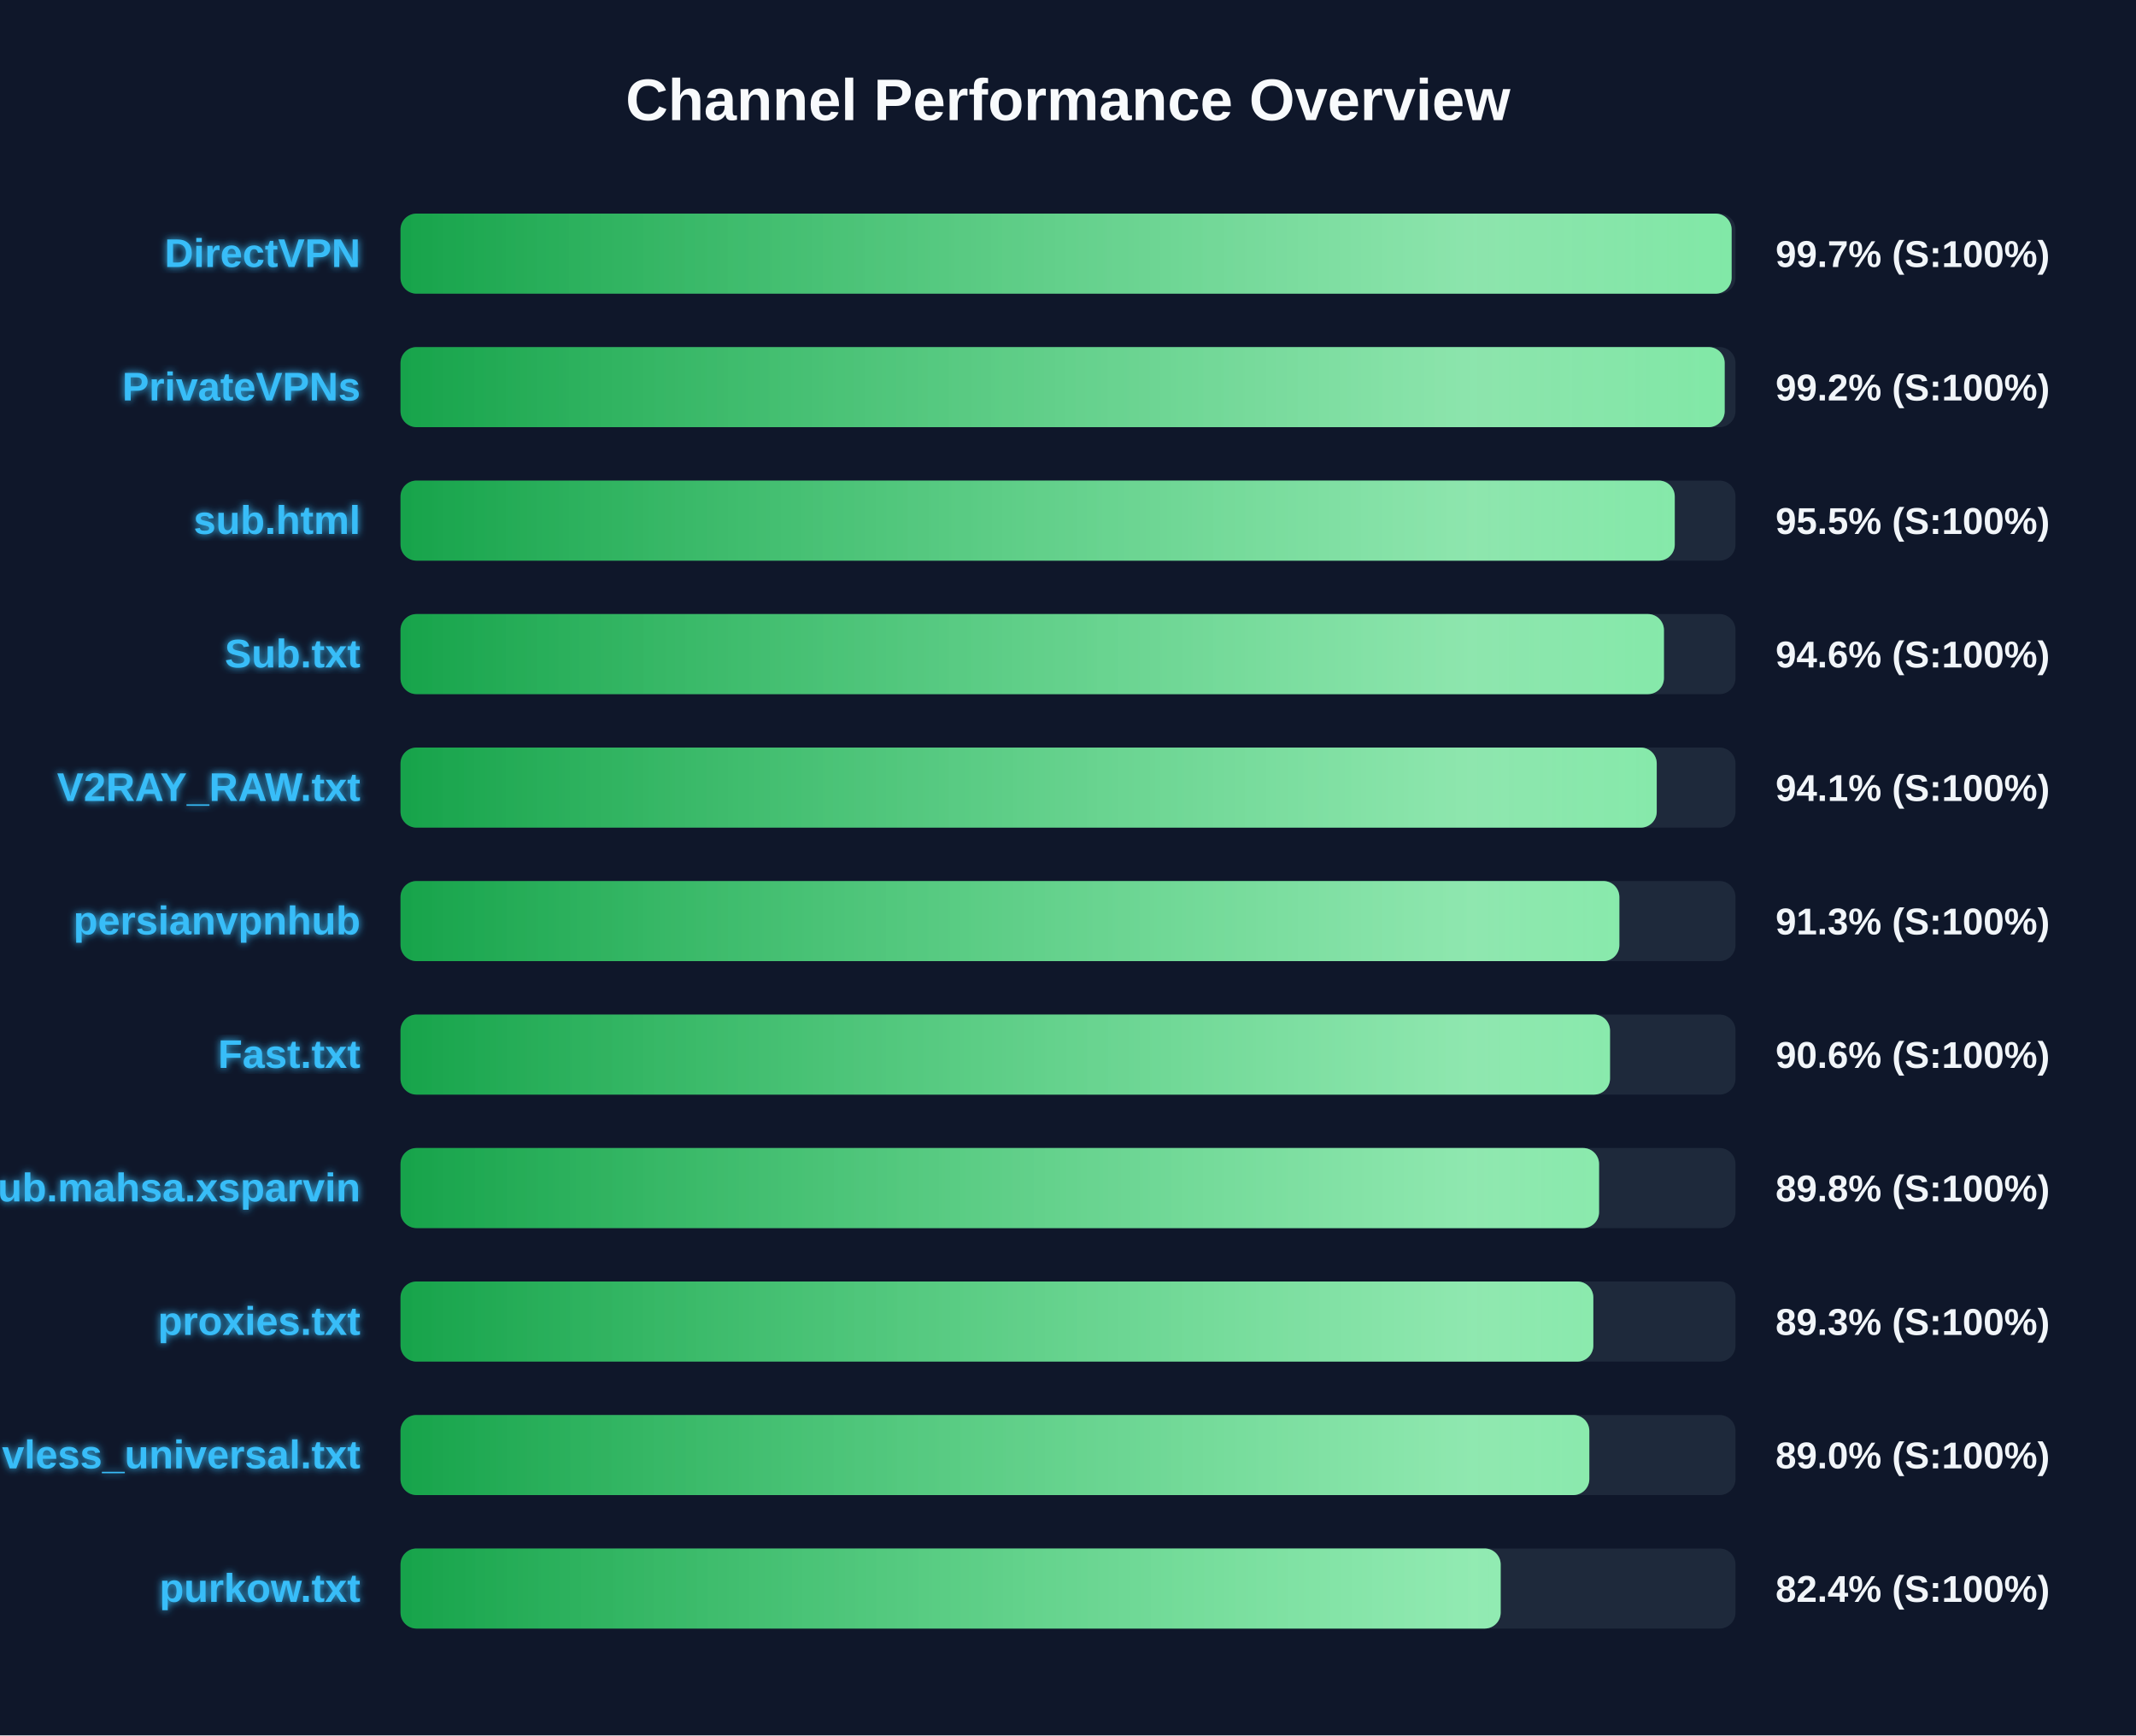
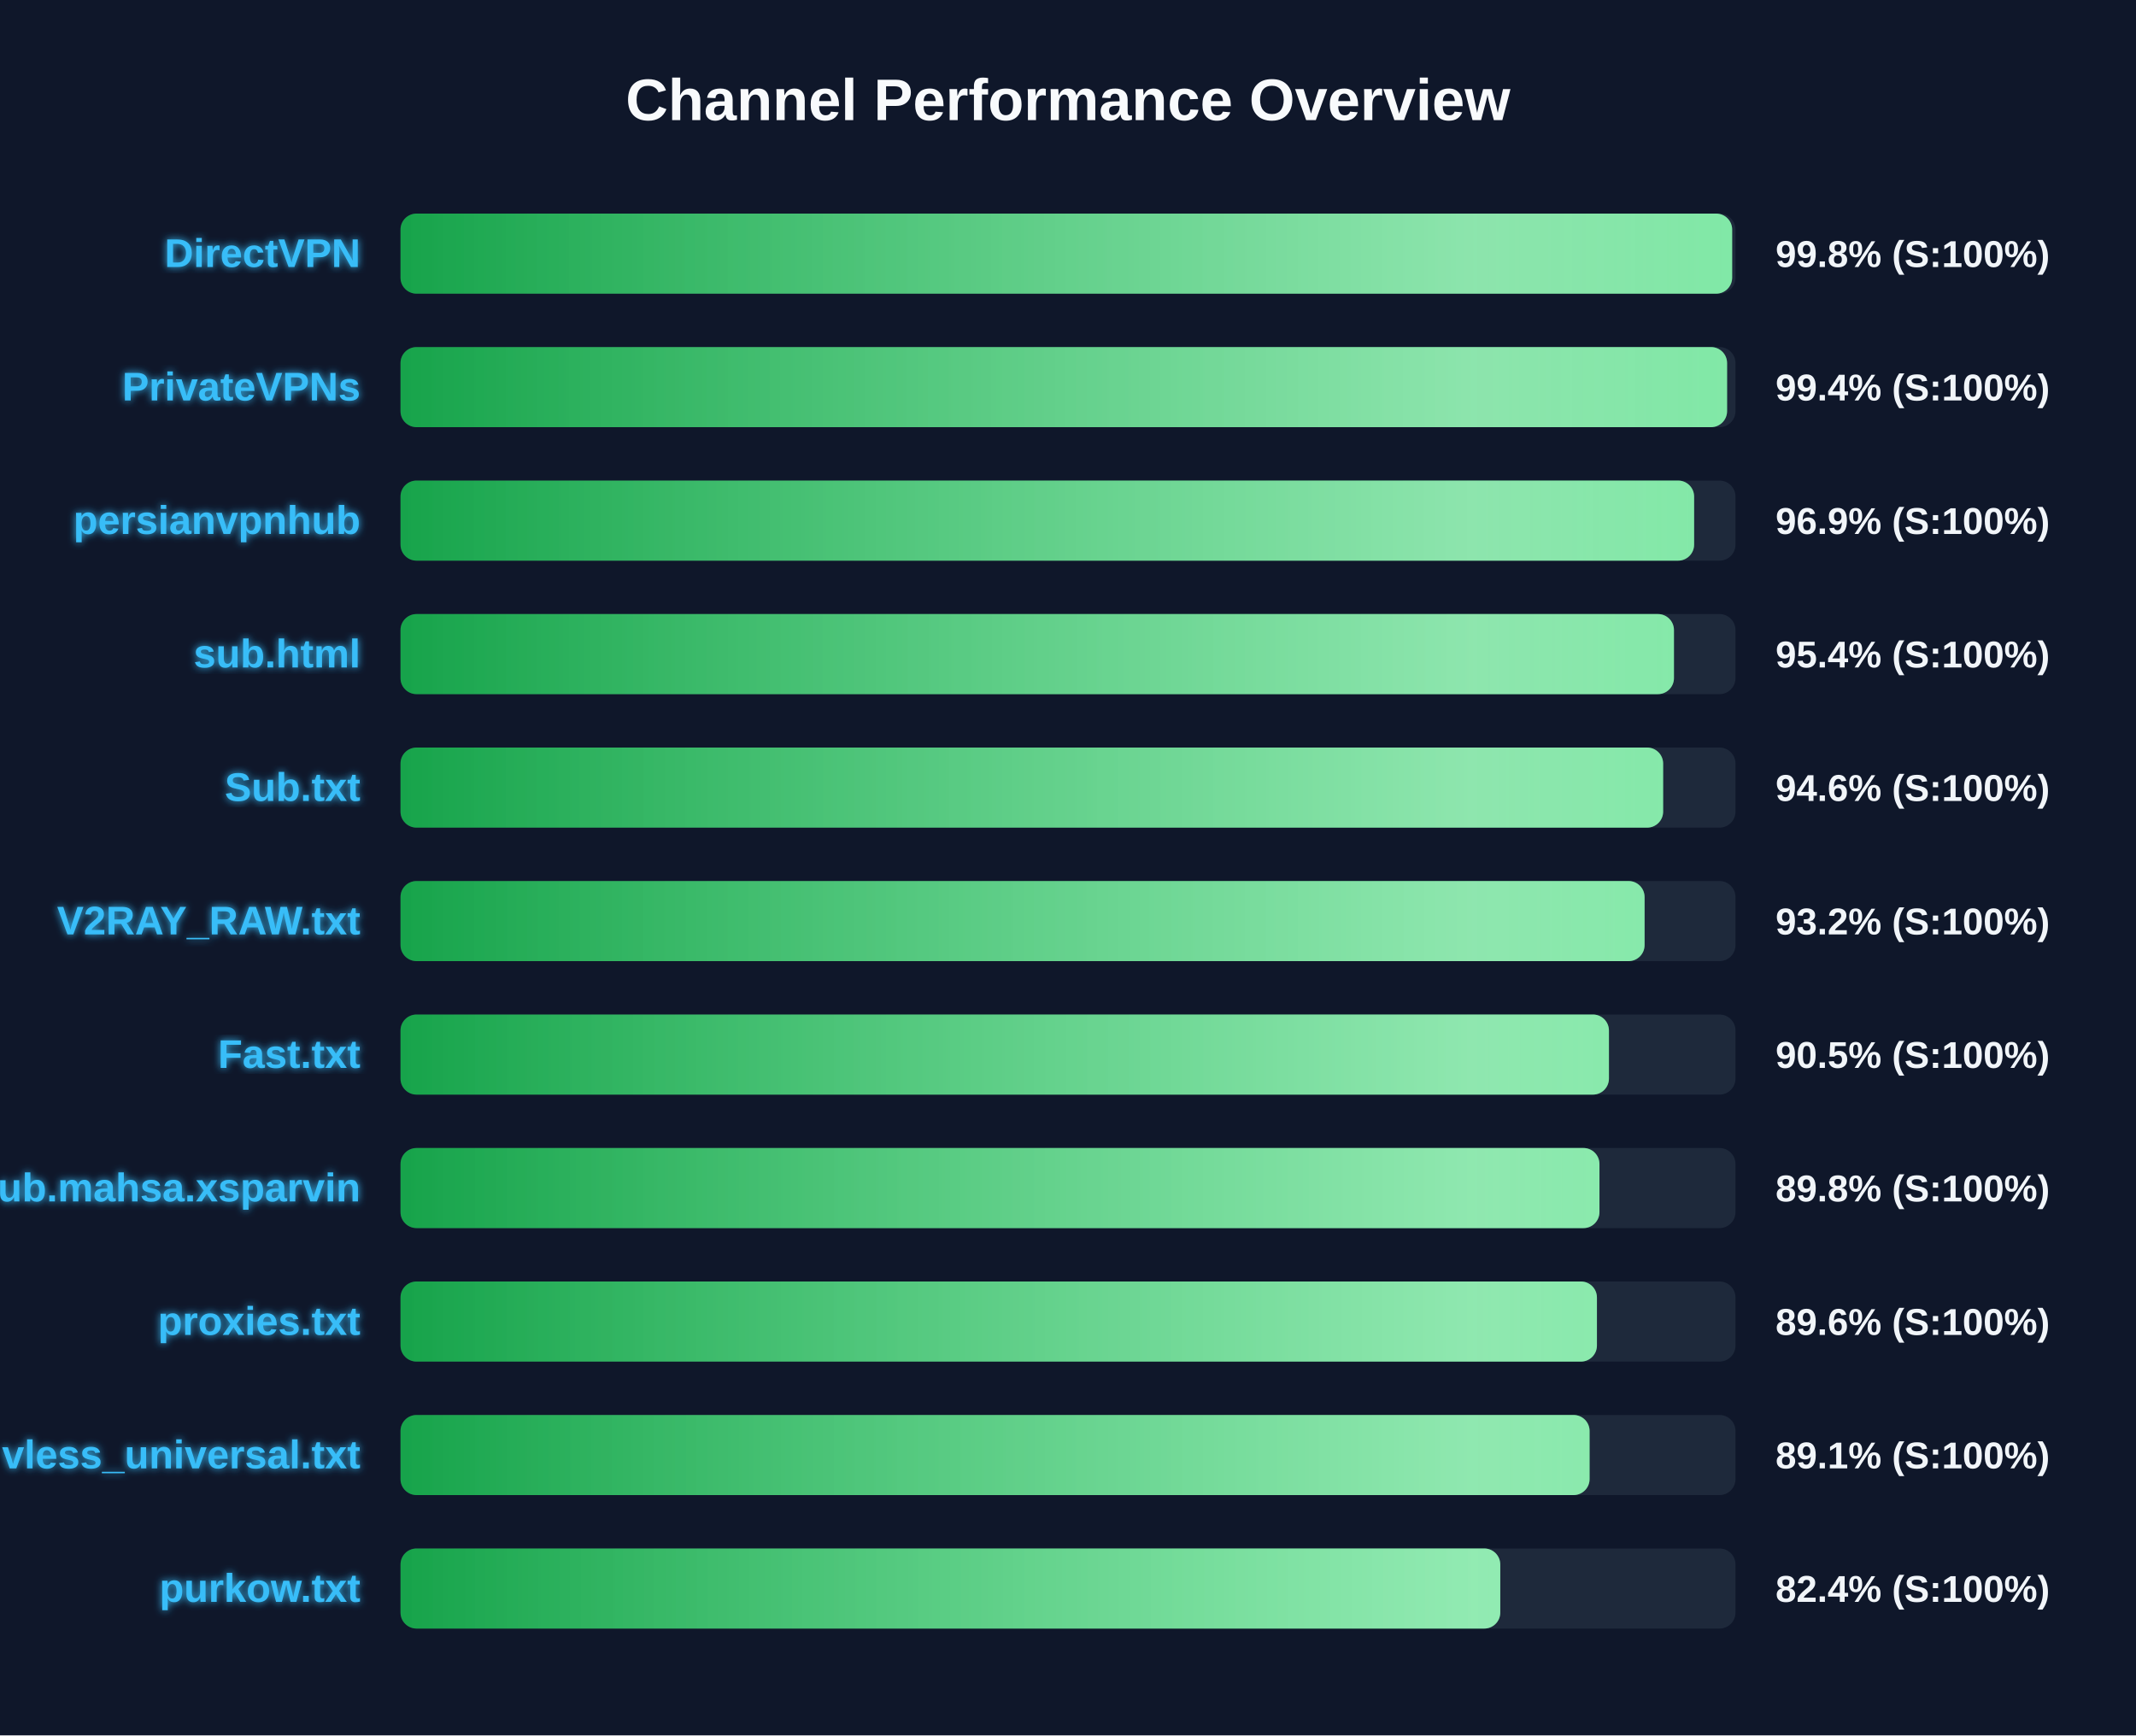
<svg xmlns="http://www.w3.org/2000/svg" width="800" height="650" version="1.1">
  <defs>
    <linearGradient id="grad-green" x1="0%" y1="0%" x2="100%" y2="0%">
      <stop offset="0%" stop-color="#16a34a" />
      <stop offset="100%" stop-color="#4ade80" />
    </linearGradient>
    <linearGradient id="grad-yellow" x1="0%" y1="0%" x2="100%" y2="0%">
      <stop offset="0%" stop-color="#ca8a04" />
      <stop offset="100%" stop-color="#fde047" />
    </linearGradient>
    <linearGradient id="grad-red" x1="0%" y1="0%" x2="100%" y2="0%">
      <stop offset="0%" stop-color="#dc2626" />
      <stop offset="100%" stop-color="#f87171" />
    </linearGradient>
    <linearGradient id="shimmer" x1="0%" y1="0%" x2="100%" y2="0%">
      <stop offset="0%" stop-color="rgba(255,255,255,0)" />
      <stop offset="50%" stop-color="rgba(255,255,255,0.4)" />
      <stop offset="100%" stop-color="rgba(255,255,255,0)" />
    </linearGradient>
    <filter id="glow" x="-20%" y="-20%" width="140%" height="140%">
      <feGaussianBlur stdDeviation="1.5" result="blur" />
      <feComposite in="SourceGraphic" in2="blur" operator="over" />
    </filter>
  </defs>
  <style>
        .bg-rect { fill: #0f172a; }
        .title { font: bold 22px 'Segoe UI', Arial, sans-serif; fill: #f8fafc; }
        .row { font: bold 15px 'Segoe UI', Arial, sans-serif; fill: #38bdf8; filter: url(#glow); }
        .score { font: bold 14px 'Segoe UI', Arial, sans-serif; fill: #f1f5f9; }
        @keyframes shimmer-anim {
            0% { transform: translateX(-100%); }
            100% { transform: translateX(200%); }
        }
        .shimmer-rect {
            animation: shimmer-anim 2.5s infinite linear;
        }
    </style>
  <rect width="100%" height="100%" class="bg-rect" />
  <text x="400" y="45" text-anchor="middle" class="title">Channel Performance Overview</text>
  <rect x="150" y="80" width="500" height="30" fill="#1e293b" rx="6" />
  <clipPath id="clip-0">
-     <rect x="150" y="80" width="498.55" height="30" rx="6" />
+     <rect x="150" y="80" width="498.75" height="30" rx="6" />
  </clipPath>
-   <rect x="150" y="80" width="498.55" height="30" fill="url(#grad-green)" rx="6" />
+   <rect x="150" y="80" width="498.75" height="30" fill="url(#grad-green)" rx="6" />
  <g clip-path="url(#clip-0)">
    <rect x="150" y="80" width="100%" height="30" fill="url(#shimmer)" class="shimmer-rect" />
  </g>
  <text x="135" y="100" text-anchor="end" class="row">DirectVPN</text>
-   <text x="665" y="100" text-anchor="start" class="score">99.7% (S:100%)</text>
+   <text x="665" y="100" text-anchor="start" class="score">99.8% (S:100%)</text>
  <rect x="150" y="130" width="500" height="30" fill="#1e293b" rx="6" />
  <clipPath id="clip-1">
-     <rect x="150" y="130" width="495.95" height="30" rx="6" />
+     <rect x="150" y="130" width="496.85" height="30" rx="6" />
  </clipPath>
-   <rect x="150" y="130" width="495.95" height="30" fill="url(#grad-green)" rx="6" />
+   <rect x="150" y="130" width="496.85" height="30" fill="url(#grad-green)" rx="6" />
  <g clip-path="url(#clip-1)">
    <rect x="150" y="130" width="100%" height="30" fill="url(#shimmer)" class="shimmer-rect" />
  </g>
  <text x="135" y="150" text-anchor="end" class="row">PrivateVPNs</text>
-   <text x="665" y="150" text-anchor="start" class="score">99.2% (S:100%)</text>
+   <text x="665" y="150" text-anchor="start" class="score">99.4% (S:100%)</text>
  <rect x="150" y="180" width="500" height="30" fill="#1e293b" rx="6" />
  <clipPath id="clip-2">
-     <rect x="150" y="180" width="477.25" height="30" rx="6" />
+     <rect x="150" y="180" width="484.5" height="30" rx="6" />
  </clipPath>
-   <rect x="150" y="180" width="477.25" height="30" fill="url(#grad-green)" rx="6" />
+   <rect x="150" y="180" width="484.5" height="30" fill="url(#grad-green)" rx="6" />
  <g clip-path="url(#clip-2)">
    <rect x="150" y="180" width="100%" height="30" fill="url(#shimmer)" class="shimmer-rect" />
  </g>
-   <text x="135" y="200" text-anchor="end" class="row">sub.html</text>
-   <text x="665" y="200" text-anchor="start" class="score">95.5% (S:100%)</text>
+   <text x="135" y="200" text-anchor="end" class="row">persianvpnhub</text>
+   <text x="665" y="200" text-anchor="start" class="score">96.9% (S:100%)</text>
  <rect x="150" y="230" width="500" height="30" fill="#1e293b" rx="6" />
  <clipPath id="clip-3">
-     <rect x="150" y="230" width="473.2" height="30" rx="6" />
+     <rect x="150" y="230" width="476.95" height="30" rx="6" />
  </clipPath>
-   <rect x="150" y="230" width="473.2" height="30" fill="url(#grad-green)" rx="6" />
+   <rect x="150" y="230" width="476.95" height="30" fill="url(#grad-green)" rx="6" />
  <g clip-path="url(#clip-3)">
    <rect x="150" y="230" width="100%" height="30" fill="url(#shimmer)" class="shimmer-rect" />
  </g>
-   <text x="135" y="250" text-anchor="end" class="row">Sub.txt</text>
-   <text x="665" y="250" text-anchor="start" class="score">94.6% (S:100%)</text>
+   <text x="135" y="250" text-anchor="end" class="row">sub.html</text>
+   <text x="665" y="250" text-anchor="start" class="score">95.4% (S:100%)</text>
  <rect x="150" y="280" width="500" height="30" fill="#1e293b" rx="6" />
  <clipPath id="clip-4">
-     <rect x="150" y="280" width="470.5" height="30" rx="6" />
+     <rect x="150" y="280" width="472.9" height="30" rx="6" />
  </clipPath>
-   <rect x="150" y="280" width="470.5" height="30" fill="url(#grad-green)" rx="6" />
+   <rect x="150" y="280" width="472.9" height="30" fill="url(#grad-green)" rx="6" />
  <g clip-path="url(#clip-4)">
    <rect x="150" y="280" width="100%" height="30" fill="url(#shimmer)" class="shimmer-rect" />
  </g>
-   <text x="135" y="300" text-anchor="end" class="row">V2RAY_RAW.txt</text>
-   <text x="665" y="300" text-anchor="start" class="score">94.1% (S:100%)</text>
+   <text x="135" y="300" text-anchor="end" class="row">Sub.txt</text>
+   <text x="665" y="300" text-anchor="start" class="score">94.6% (S:100%)</text>
  <rect x="150" y="330" width="500" height="30" fill="#1e293b" rx="6" />
  <clipPath id="clip-5">
-     <rect x="150" y="330" width="456.5" height="30" rx="6" />
+     <rect x="150" y="330" width="465.95" height="30" rx="6" />
  </clipPath>
-   <rect x="150" y="330" width="456.5" height="30" fill="url(#grad-green)" rx="6" />
+   <rect x="150" y="330" width="465.95" height="30" fill="url(#grad-green)" rx="6" />
  <g clip-path="url(#clip-5)">
    <rect x="150" y="330" width="100%" height="30" fill="url(#shimmer)" class="shimmer-rect" />
  </g>
-   <text x="135" y="350" text-anchor="end" class="row">persianvpnhub</text>
-   <text x="665" y="350" text-anchor="start" class="score">91.3% (S:100%)</text>
+   <text x="135" y="350" text-anchor="end" class="row">V2RAY_RAW.txt</text>
+   <text x="665" y="350" text-anchor="start" class="score">93.2% (S:100%)</text>
  <rect x="150" y="380" width="500" height="30" fill="#1e293b" rx="6" />
  <clipPath id="clip-6">
-     <rect x="150" y="380" width="453.0" height="30" rx="6" />
+     <rect x="150" y="380" width="452.6" height="30" rx="6" />
  </clipPath>
-   <rect x="150" y="380" width="453.0" height="30" fill="url(#grad-green)" rx="6" />
+   <rect x="150" y="380" width="452.6" height="30" fill="url(#grad-green)" rx="6" />
  <g clip-path="url(#clip-6)">
    <rect x="150" y="380" width="100%" height="30" fill="url(#shimmer)" class="shimmer-rect" />
  </g>
  <text x="135" y="400" text-anchor="end" class="row">Fast.txt</text>
-   <text x="665" y="400" text-anchor="start" class="score">90.6% (S:100%)</text>
+   <text x="665" y="400" text-anchor="start" class="score">90.5% (S:100%)</text>
  <rect x="150" y="430" width="500" height="30" fill="#1e293b" rx="6" />
  <clipPath id="clip-7">
-     <rect x="150" y="430" width="448.9" height="30" rx="6" />
+     <rect x="150" y="430" width="449.05" height="30" rx="6" />
  </clipPath>
-   <rect x="150" y="430" width="448.9" height="30" fill="url(#grad-green)" rx="6" />
+   <rect x="150" y="430" width="449.05" height="30" fill="url(#grad-green)" rx="6" />
  <g clip-path="url(#clip-7)">
    <rect x="150" y="430" width="100%" height="30" fill="url(#shimmer)" class="shimmer-rect" />
  </g>
  <text x="135" y="450" text-anchor="end" class="row">Sub.mahsa.xsparvin</text>
  <text x="665" y="450" text-anchor="start" class="score">89.8% (S:100%)</text>
  <rect x="150" y="480" width="500" height="30" fill="#1e293b" rx="6" />
  <clipPath id="clip-8">
-     <rect x="150" y="480" width="446.75" height="30" rx="6" />
+     <rect x="150" y="480" width="448.1" height="30" rx="6" />
  </clipPath>
-   <rect x="150" y="480" width="446.75" height="30" fill="url(#grad-green)" rx="6" />
+   <rect x="150" y="480" width="448.1" height="30" fill="url(#grad-green)" rx="6" />
  <g clip-path="url(#clip-8)">
    <rect x="150" y="480" width="100%" height="30" fill="url(#shimmer)" class="shimmer-rect" />
  </g>
  <text x="135" y="500" text-anchor="end" class="row">proxies.txt</text>
-   <text x="665" y="500" text-anchor="start" class="score">89.3% (S:100%)</text>
+   <text x="665" y="500" text-anchor="start" class="score">89.6% (S:100%)</text>
  <rect x="150" y="530" width="500" height="30" fill="#1e293b" rx="6" />
  <clipPath id="clip-9">
-     <rect x="150" y="530" width="445.25" height="30" rx="6" />
+     <rect x="150" y="530" width="445.35" height="30" rx="6" />
  </clipPath>
-   <rect x="150" y="530" width="445.25" height="30" fill="url(#grad-green)" rx="6" />
+   <rect x="150" y="530" width="445.35" height="30" fill="url(#grad-green)" rx="6" />
  <g clip-path="url(#clip-9)">
    <rect x="150" y="530" width="100%" height="30" fill="url(#shimmer)" class="shimmer-rect" />
  </g>
  <text x="135" y="550" text-anchor="end" class="row">vless_universal.txt</text>
-   <text x="665" y="550" text-anchor="start" class="score">89.0% (S:100%)</text>
+   <text x="665" y="550" text-anchor="start" class="score">89.1% (S:100%)</text>
  <rect x="150" y="580" width="500" height="30" fill="#1e293b" rx="6" />
  <clipPath id="clip-10">
-     <rect x="150" y="580" width="412.05" height="30" rx="6" />
+     <rect x="150" y="580" width="411.9" height="30" rx="6" />
  </clipPath>
-   <rect x="150" y="580" width="412.05" height="30" fill="url(#grad-green)" rx="6" />
+   <rect x="150" y="580" width="411.9" height="30" fill="url(#grad-green)" rx="6" />
  <g clip-path="url(#clip-10)">
    <rect x="150" y="580" width="100%" height="30" fill="url(#shimmer)" class="shimmer-rect" />
  </g>
  <text x="135" y="600" text-anchor="end" class="row">purkow.txt</text>
  <text x="665" y="600" text-anchor="start" class="score">82.4% (S:100%)</text>
</svg>
